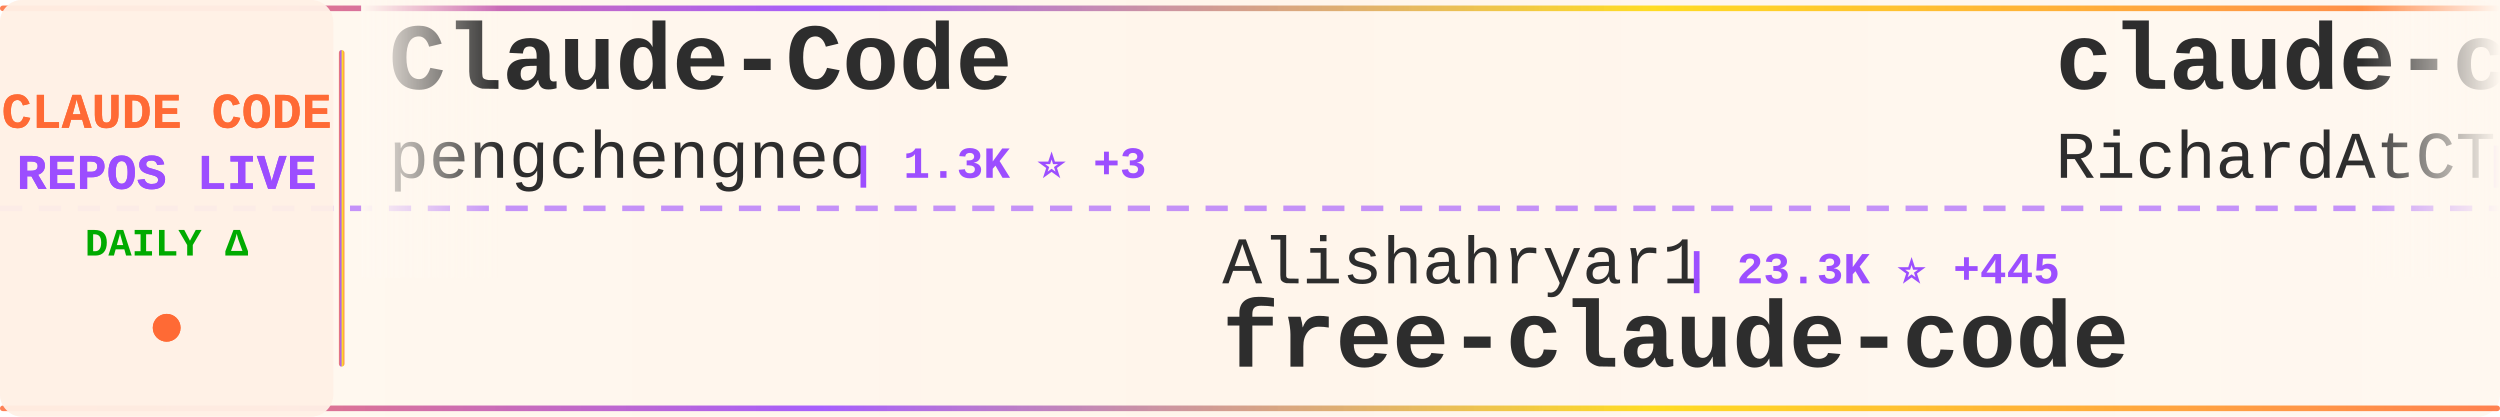
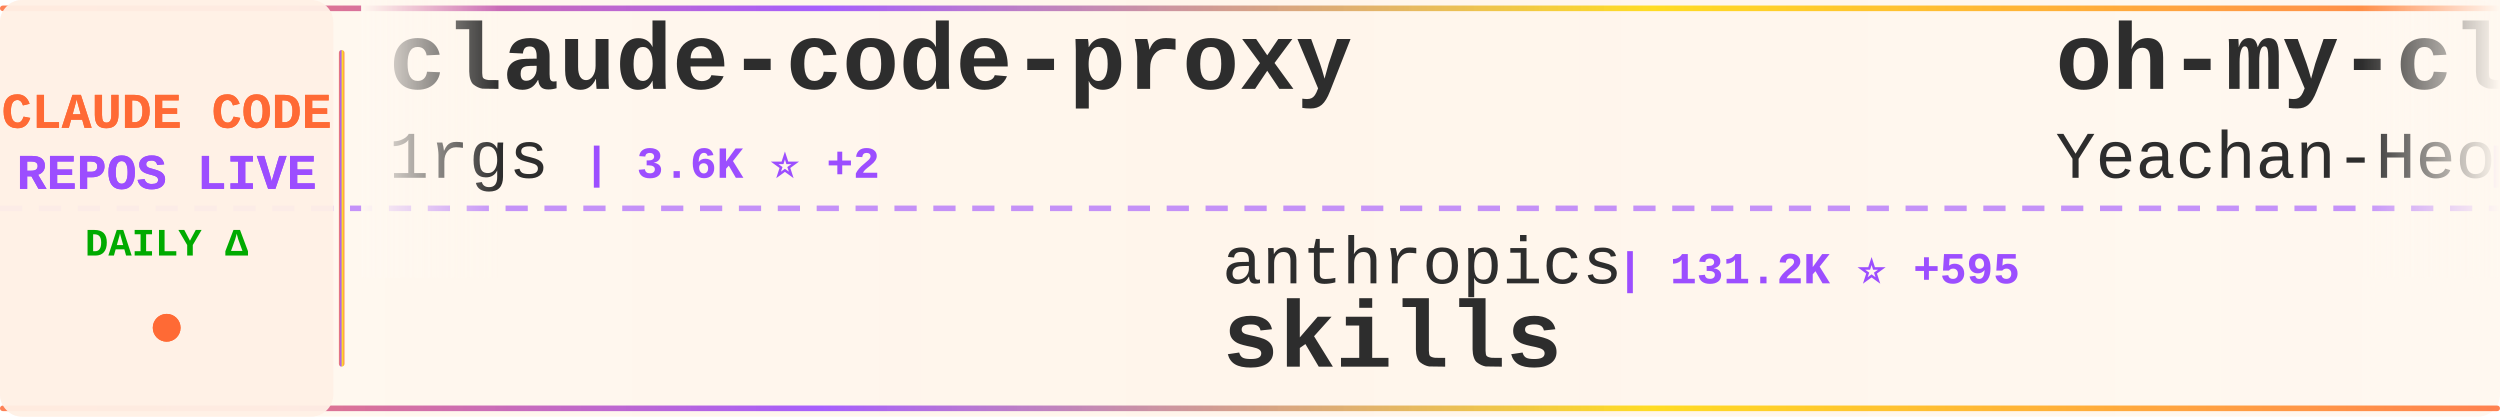
<svg xmlns="http://www.w3.org/2000/svg" width="900" height="150">
  <defs>
    <linearGradient id="tickerBg" x1="0%" y1="0%" x2="100%" y2="0%">
      <stop offset="0%" style="stop-color:#fff8f0;stop-opacity:0.98" />
      <stop offset="50%" style="stop-color:#fff5eb;stop-opacity:1" />
      <stop offset="100%" style="stop-color:#fff8f0;stop-opacity:0.98" />
    </linearGradient>
    <linearGradient id="borderGrad" x1="0%" y1="0%" x2="100%" y2="0%">
      <stop offset="0%" style="stop-color:#FF6B35;stop-opacity:0.85">
        <animate attributeName="stop-opacity" values="0.85;1;0.85" dur="2s" repeatCount="indefinite" />
      </stop>
      <stop offset="33%" style="stop-color:#9C4EFF;stop-opacity:0.9">
        <animate attributeName="stop-opacity" values="0.9;1;0.9" dur="2.2s" repeatCount="indefinite" />
      </stop>
      <stop offset="66%" style="stop-color:#FFD700;stop-opacity:0.85">
        <animate attributeName="stop-opacity" values="0.85;1;0.85" dur="1.8s" repeatCount="indefinite" />
      </stop>
      <stop offset="100%" style="stop-color:#FF6B35;stop-opacity:0.85">
        <animate attributeName="stop-opacity" values="0.85;1;0.85" dur="2s" repeatCount="indefinite" />
      </stop>
    </linearGradient>
    <filter id="textGlow">
      <feGaussianBlur stdDeviation="0.15" result="coloredBlur" />
      <feMerge>
        <feMergeNode in="coloredBlur" />
        <feMergeNode in="SourceGraphic" />
      </feMerge>
    </filter>
    <filter id="metricGlow">
      <feGaussianBlur stdDeviation="0.2" result="coloredBlur" />
      <feMerge>
        <feMergeNode in="coloredBlur" />
        <feMergeNode in="SourceGraphic" />
      </feMerge>
    </filter>
    <linearGradient id="leftFade" x1="0%" y1="0%" x2="100%" y2="0%">
      <stop offset="0%" style="stop-color:#fff8f0;stop-opacity:1" />
      <stop offset="100%" style="stop-color:#fff8f0;stop-opacity:0" />
    </linearGradient>
    <linearGradient id="rightFade" x1="0%" y1="0%" x2="100%" y2="0%">
      <stop offset="0%" style="stop-color:#fff8f0;stop-opacity:0" />
      <stop offset="100%" style="stop-color:#fff8f0;stop-opacity:1" />
    </linearGradient>
  </defs>
  <rect width="900" height="150" fill="url(#tickerBg)" rx="8" />
  <rect x="0" y="2" width="900" height="2" fill="url(#borderGrad)" rx="1" />
  <rect x="0" y="146" width="900" height="2" fill="url(#borderGrad)" rx="1" />
  <line x1="0" y1="75" x2="900" y2="75" stroke="#9C4EFF" stroke-width="2" stroke-dasharray="8 6" opacity="0.6" />
  <rect x="0" y="0" width="120" height="150" fill="#fff0e6" opacity="0.95" rx="8" />
  <text x="60" y="46" font-family="'Courier New', monospace" font-size="18" font-weight="bold" fill="#FF6B35" text-anchor="middle" filter="url(#textGlow)">
    CLAUDE CODE
  </text>
  <text x="60" y="68" font-family="'Courier New', monospace" font-size="18" font-weight="bold" fill="#9C4EFF" text-anchor="middle" filter="url(#textGlow)">
    REPOS LIVE
  </text>
  <text x="60" y="92" font-family="'Courier New', monospace" font-size="14" font-weight="bold" fill="#00aa00" text-anchor="middle">
    DAILY Δ
  </text>
  <circle cx="60" cy="118" r="5" fill="#FF6B35" filter="url(#metricGlow)">
    <animate attributeName="r" values="4;6;4" dur="1.5s" repeatCount="indefinite" />
    <animate attributeName="opacity" values="0.6;1;0.6" dur="1.5s" repeatCount="indefinite" />
  </circle>
  <rect x="122" y="18" width="2" height="114" fill="url(#borderGrad)" rx="1" />
  <clipPath id="tickerClip">
    <rect x="130" y="0" width="770" height="150" />
  </clipPath>
  <g clip-path="url(#tickerClip)">
    <g id="tickerItems">
      <animateTransform attributeName="transform" attributeType="XML" type="translate" from="0 0" to="-3000 0" dur="54s" repeatCount="indefinite" />
      <g transform="translate(0, 0)">
-         <text x="140" y="32" font-family="'Courier New', monospace" font-size="34" font-weight="bold" fill="#2d2d2d">Claude-Code</text>
-         <text x="140" y="64" font-family="'Courier New', monospace" font-size="24" font-weight="normal" fill="#2d2d2d" opacity="1.0">pengchengneo</text>
-         <text x="306" y="64" font-family="'Courier New', monospace" font-size="16" font-weight="bold" fill="#9C4EFF"> | 1.3K ⭐ +3</text>
+         <text x="140" y="32" font-family="'Courier New', monospace" font-size="34" font-weight="bold" fill="#2d2d2d">claude-code-proxy</text>
+         <text x="140" y="64" font-family="'Courier New', monospace" font-size="24" font-weight="normal" fill="#2d2d2d" opacity="1.0">1rgs</text>
+         <text x="210" y="64" font-family="'Courier New', monospace" font-size="16" font-weight="bold" fill="#9C4EFF"> | 3.6K ⭐ +2</text>
      </g>
      <g transform="translate(300, 0)">
-         <text x="140" y="102" font-family="'Courier New', monospace" font-size="24" font-weight="normal" fill="#2d2d2d" opacity="1.0">Alishahryar1</text>
-         <text x="306" y="102" font-family="'Courier New', monospace" font-size="16" font-weight="bold" fill="#9C4EFF"> | 23.3K ⭐ +445</text>
-         <text x="140" y="132" font-family="'Courier New', monospace" font-size="34" font-weight="bold" fill="#2d2d2d">free-claude-code</text>
+         <text x="140" y="102" font-family="'Courier New', monospace" font-size="24" font-weight="normal" fill="#2d2d2d" opacity="1.0">anthropics</text>
+         <text x="282" y="102" font-family="'Courier New', monospace" font-size="16" font-weight="bold" fill="#9C4EFF"> | 131.2K ⭐ +595</text>
+         <text x="140" y="132" font-family="'Courier New', monospace" font-size="34" font-weight="bold" fill="#2d2d2d">skills</text>
      </g>
      <g transform="translate(600, 0)">
-         <text x="140" y="32" font-family="'Courier New', monospace" font-size="34" font-weight="bold" fill="#2d2d2d">claude-code-telegram</text>
-         <text x="140" y="64" font-family="'Courier New', monospace" font-size="24" font-weight="normal" fill="#2d2d2d" opacity="1.0">RichardAtCT</text>
-         <text x="294" y="64" font-family="'Courier New', monospace" font-size="16" font-weight="bold" fill="#9C4EFF"> | 2.6K ⭐ +14</text>
+         <text x="140" y="32" font-family="'Courier New', monospace" font-size="34" font-weight="bold" fill="#2d2d2d">oh-my-claudecode</text>
+         <text x="140" y="64" font-family="'Courier New', monospace" font-size="24" font-weight="normal" fill="#2d2d2d" opacity="1.0">Yeachan-Heo</text>
+         <text x="294" y="64" font-family="'Courier New', monospace" font-size="16" font-weight="bold" fill="#9C4EFF"> | 33.2K ⭐ +109</text>
      </g>
      <g transform="translate(900, 0)">
-         <text x="140" y="102" font-family="'Courier New', monospace" font-size="24" font-weight="normal" fill="#2d2d2d" opacity="1.0">wshobson</text>
-         <text x="258" y="102" font-family="'Courier New', monospace" font-size="16" font-weight="bold" fill="#9C4EFF"> | 35.1K ⭐ +72</text>
-         <text x="140" y="132" font-family="'Courier New', monospace" font-size="34" font-weight="bold" fill="#2d2d2d">agents</text>
+         <text x="140" y="102" font-family="'Courier New', monospace" font-size="24" font-weight="normal" fill="#2d2d2d" opacity="1.0">alirezarezvani</text>
+         <text x="330" y="102" font-family="'Courier New', monospace" font-size="16" font-weight="bold" fill="#9C4EFF"> | 14.3K ⭐ +88</text>
+         <text x="140" y="132" font-family="'Courier New', monospace" font-size="34" font-weight="bold" fill="#2d2d2d">claude-skills</text>
      </g>
      <g transform="translate(1200, 0)">
-         <text x="140" y="32" font-family="'Courier New', monospace" font-size="34" font-weight="bold" fill="#2d2d2d">claude-code-sourcemap</text>
-         <text x="140" y="64" font-family="'Courier New', monospace" font-size="24" font-weight="normal" fill="#2d2d2d" opacity="1.0">ChinaSiro</text>
-         <text x="270" y="64" font-family="'Courier New', monospace" font-size="16" font-weight="bold" fill="#9C4EFF"> | 9.1K ⭐ +12</text>
+         <text x="140" y="32" font-family="'Courier New', monospace" font-size="34" font-weight="bold" fill="#2d2d2d">how-claude-code-works</text>
+         <text x="140" y="64" font-family="'Courier New', monospace" font-size="24" font-weight="normal" fill="#2d2d2d" opacity="1.0">Windy3f3f3f3f</text>
+         <text x="318" y="64" font-family="'Courier New', monospace" font-size="16" font-weight="bold" fill="#9C4EFF"> | 2.3K ⭐ +22</text>
      </g>
      <g transform="translate(1500, 0)">
-         <text x="140" y="102" font-family="'Courier New', monospace" font-size="24" font-weight="normal" fill="#2d2d2d" opacity="1.0">diet103</text>
-         <text x="246" y="102" font-family="'Courier New', monospace" font-size="16" font-weight="bold" fill="#9C4EFF"> | 9.6K ⭐ +7</text>
-         <text x="140" y="132" font-family="'Courier New', monospace" font-size="34" font-weight="bold" fill="#2d2d2d">claude-code-infrastructu...</text>
+         <text x="140" y="102" font-family="'Courier New', monospace" font-size="24" font-weight="normal" fill="#2d2d2d" opacity="1.0">hangsman</text>
+         <text x="258" y="102" font-family="'Courier New', monospace" font-size="16" font-weight="bold" fill="#9C4EFF"> | 771 ⭐</text>
+         <text x="140" y="132" font-family="'Courier New', monospace" font-size="34" font-weight="bold" fill="#2d2d2d">claude-code-source</text>
      </g>
      <g transform="translate(1800, 0)">
-         <text x="140" y="32" font-family="'Courier New', monospace" font-size="34" font-weight="bold" fill="#2d2d2d">claude-code-source</text>
-         <text x="140" y="64" font-family="'Courier New', monospace" font-size="24" font-weight="normal" fill="#2d2d2d" opacity="1.0">JrCx7scC</text>
-         <text x="258" y="64" font-family="'Courier New', monospace" font-size="16" font-weight="bold" fill="#9C4EFF"> | 367 ⭐ +1</text>
+         <text x="140" y="32" font-family="'Courier New', monospace" font-size="34" font-weight="bold" fill="#2d2d2d">Auto-claude-code-researc...</text>
+         <text x="140" y="64" font-family="'Courier New', monospace" font-size="24" font-weight="normal" fill="#2d2d2d" opacity="1.0">wanshuiyin</text>
+         <text x="282" y="64" font-family="'Courier New', monospace" font-size="16" font-weight="bold" fill="#9C4EFF"> | 8.6K ⭐ +91</text>
      </g>
      <g transform="translate(2100, 0)">
-         <text x="140" y="102" font-family="'Courier New', monospace" font-size="24" font-weight="normal" fill="#2d2d2d" opacity="1.0">sickn33</text>
-         <text x="246" y="102" font-family="'Courier New', monospace" font-size="16" font-weight="bold" fill="#9C4EFF"> | 37.0K ⭐ +132</text>
-         <text x="140" y="132" font-family="'Courier New', monospace" font-size="34" font-weight="bold" fill="#2d2d2d">antigravity-awesome-skil...</text>
+         <text x="140" y="102" font-family="'Courier New', monospace" font-size="24" font-weight="normal" fill="#2d2d2d" opacity="1.0">edmund-io</text>
+         <text x="270" y="102" font-family="'Courier New', monospace" font-size="16" font-weight="bold" fill="#9C4EFF"> | 1.4K ⭐</text>
+         <text x="140" y="132" font-family="'Courier New', monospace" font-size="34" font-weight="bold" fill="#2d2d2d">edmunds-claude-code</text>
      </g>
      <g transform="translate(2400, 0)">
-         <text x="140" y="32" font-family="'Courier New', monospace" font-size="34" font-weight="bold" fill="#2d2d2d">Auto-claude-code-researc...</text>
-         <text x="140" y="64" font-family="'Courier New', monospace" font-size="24" font-weight="normal" fill="#2d2d2d" opacity="1.0">wanshuiyin</text>
-         <text x="282" y="64" font-family="'Courier New', monospace" font-size="16" font-weight="bold" fill="#9C4EFF"> | 8.6K ⭐ +95</text>
+         <text x="140" y="32" font-family="'Courier New', monospace" font-size="34" font-weight="bold" fill="#2d2d2d">claude-code-source</text>
+         <text x="140" y="64" font-family="'Courier New', monospace" font-size="24" font-weight="normal" fill="#2d2d2d" opacity="1.0">AprilNEA</text>
+         <text x="258" y="64" font-family="'Courier New', monospace" font-size="16" font-weight="bold" fill="#9C4EFF"> | 377 ⭐ +1</text>
      </g>
      <g transform="translate(2700, 0)">
-         <text x="140" y="102" font-family="'Courier New', monospace" font-size="24" font-weight="normal" fill="#2d2d2d" opacity="1.0">kodu-ai</text>
-         <text x="246" y="102" font-family="'Courier New', monospace" font-size="16" font-weight="bold" fill="#9C4EFF"> | 5.3K ⭐ +2</text>
-         <text x="140" y="132" font-family="'Courier New', monospace" font-size="34" font-weight="bold" fill="#2d2d2d">claude-coder</text>
+         <text x="140" y="102" font-family="'Courier New', monospace" font-size="24" font-weight="normal" fill="#2d2d2d" opacity="1.0">lorryjovens-hub</text>
+         <text x="342" y="102" font-family="'Courier New', monospace" font-size="16" font-weight="bold" fill="#9C4EFF"> | 1.6K ⭐ +6</text>
+         <text x="140" y="132" font-family="'Courier New', monospace" font-size="34" font-weight="bold" fill="#2d2d2d">claude-code-rust</text>
      </g>
      <g transform="translate(3000, 0)">
-         <text x="140" y="32" font-family="'Courier New', monospace" font-size="34" font-weight="bold" fill="#2d2d2d">Claude-Code</text>
-         <text x="140" y="64" font-family="'Courier New', monospace" font-size="24" font-weight="normal" fill="#2d2d2d" opacity="1.0">pengchengneo</text>
-         <text x="306" y="64" font-family="'Courier New', monospace" font-size="16" font-weight="bold" fill="#9C4EFF"> | 1.3K ⭐ +3</text>
+         <text x="140" y="32" font-family="'Courier New', monospace" font-size="34" font-weight="bold" fill="#2d2d2d">claude-code-proxy</text>
+         <text x="140" y="64" font-family="'Courier New', monospace" font-size="24" font-weight="normal" fill="#2d2d2d" opacity="1.0">1rgs</text>
+         <text x="210" y="64" font-family="'Courier New', monospace" font-size="16" font-weight="bold" fill="#9C4EFF"> | 3.6K ⭐ +2</text>
      </g>
      <g transform="translate(3300, 0)">
-         <text x="140" y="102" font-family="'Courier New', monospace" font-size="24" font-weight="normal" fill="#2d2d2d" opacity="1.0">Alishahryar1</text>
-         <text x="306" y="102" font-family="'Courier New', monospace" font-size="16" font-weight="bold" fill="#9C4EFF"> | 23.3K ⭐ +445</text>
-         <text x="140" y="132" font-family="'Courier New', monospace" font-size="34" font-weight="bold" fill="#2d2d2d">free-claude-code</text>
+         <text x="140" y="102" font-family="'Courier New', monospace" font-size="24" font-weight="normal" fill="#2d2d2d" opacity="1.0">anthropics</text>
+         <text x="282" y="102" font-family="'Courier New', monospace" font-size="16" font-weight="bold" fill="#9C4EFF"> | 131.2K ⭐ +595</text>
+         <text x="140" y="132" font-family="'Courier New', monospace" font-size="34" font-weight="bold" fill="#2d2d2d">skills</text>
      </g>
      <g transform="translate(3600, 0)">
-         <text x="140" y="32" font-family="'Courier New', monospace" font-size="34" font-weight="bold" fill="#2d2d2d">claude-code-telegram</text>
-         <text x="140" y="64" font-family="'Courier New', monospace" font-size="24" font-weight="normal" fill="#2d2d2d" opacity="1.0">RichardAtCT</text>
-         <text x="294" y="64" font-family="'Courier New', monospace" font-size="16" font-weight="bold" fill="#9C4EFF"> | 2.6K ⭐ +14</text>
+         <text x="140" y="32" font-family="'Courier New', monospace" font-size="34" font-weight="bold" fill="#2d2d2d">oh-my-claudecode</text>
+         <text x="140" y="64" font-family="'Courier New', monospace" font-size="24" font-weight="normal" fill="#2d2d2d" opacity="1.0">Yeachan-Heo</text>
+         <text x="294" y="64" font-family="'Courier New', monospace" font-size="16" font-weight="bold" fill="#9C4EFF"> | 33.2K ⭐ +109</text>
      </g>
      <g transform="translate(3900, 0)">
-         <text x="140" y="102" font-family="'Courier New', monospace" font-size="24" font-weight="normal" fill="#2d2d2d" opacity="1.0">wshobson</text>
-         <text x="258" y="102" font-family="'Courier New', monospace" font-size="16" font-weight="bold" fill="#9C4EFF"> | 35.1K ⭐ +72</text>
-         <text x="140" y="132" font-family="'Courier New', monospace" font-size="34" font-weight="bold" fill="#2d2d2d">agents</text>
+         <text x="140" y="102" font-family="'Courier New', monospace" font-size="24" font-weight="normal" fill="#2d2d2d" opacity="1.0">alirezarezvani</text>
+         <text x="330" y="102" font-family="'Courier New', monospace" font-size="16" font-weight="bold" fill="#9C4EFF"> | 14.3K ⭐ +88</text>
+         <text x="140" y="132" font-family="'Courier New', monospace" font-size="34" font-weight="bold" fill="#2d2d2d">claude-skills</text>
      </g>
    </g>
  </g>
  <rect x="130" y="0" width="50" height="100" fill="url(#leftFade)" />
  <rect x="850" y="0" width="50" height="100" fill="url(#rightFade)" />
</svg>
